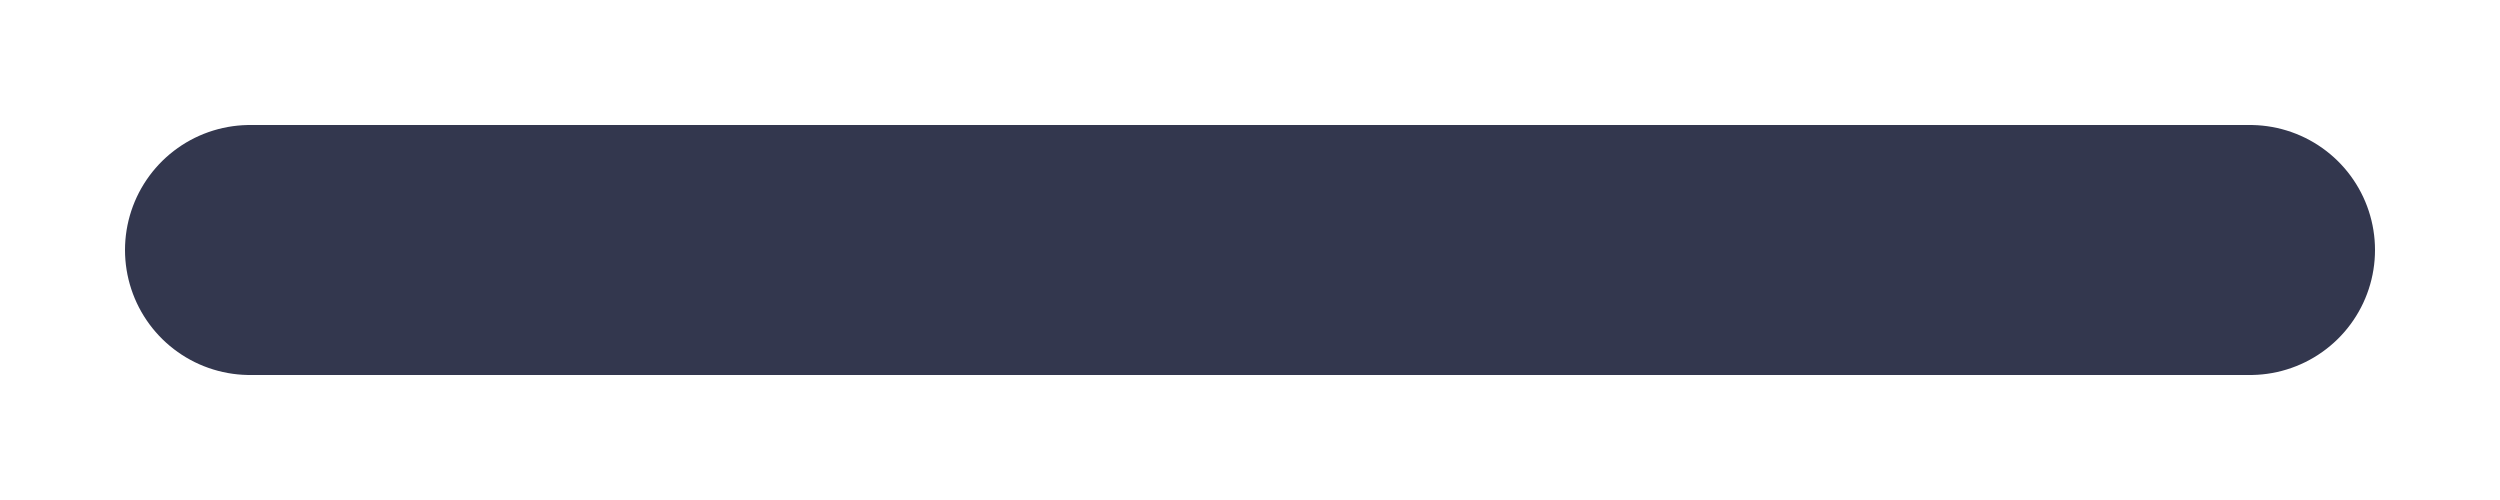
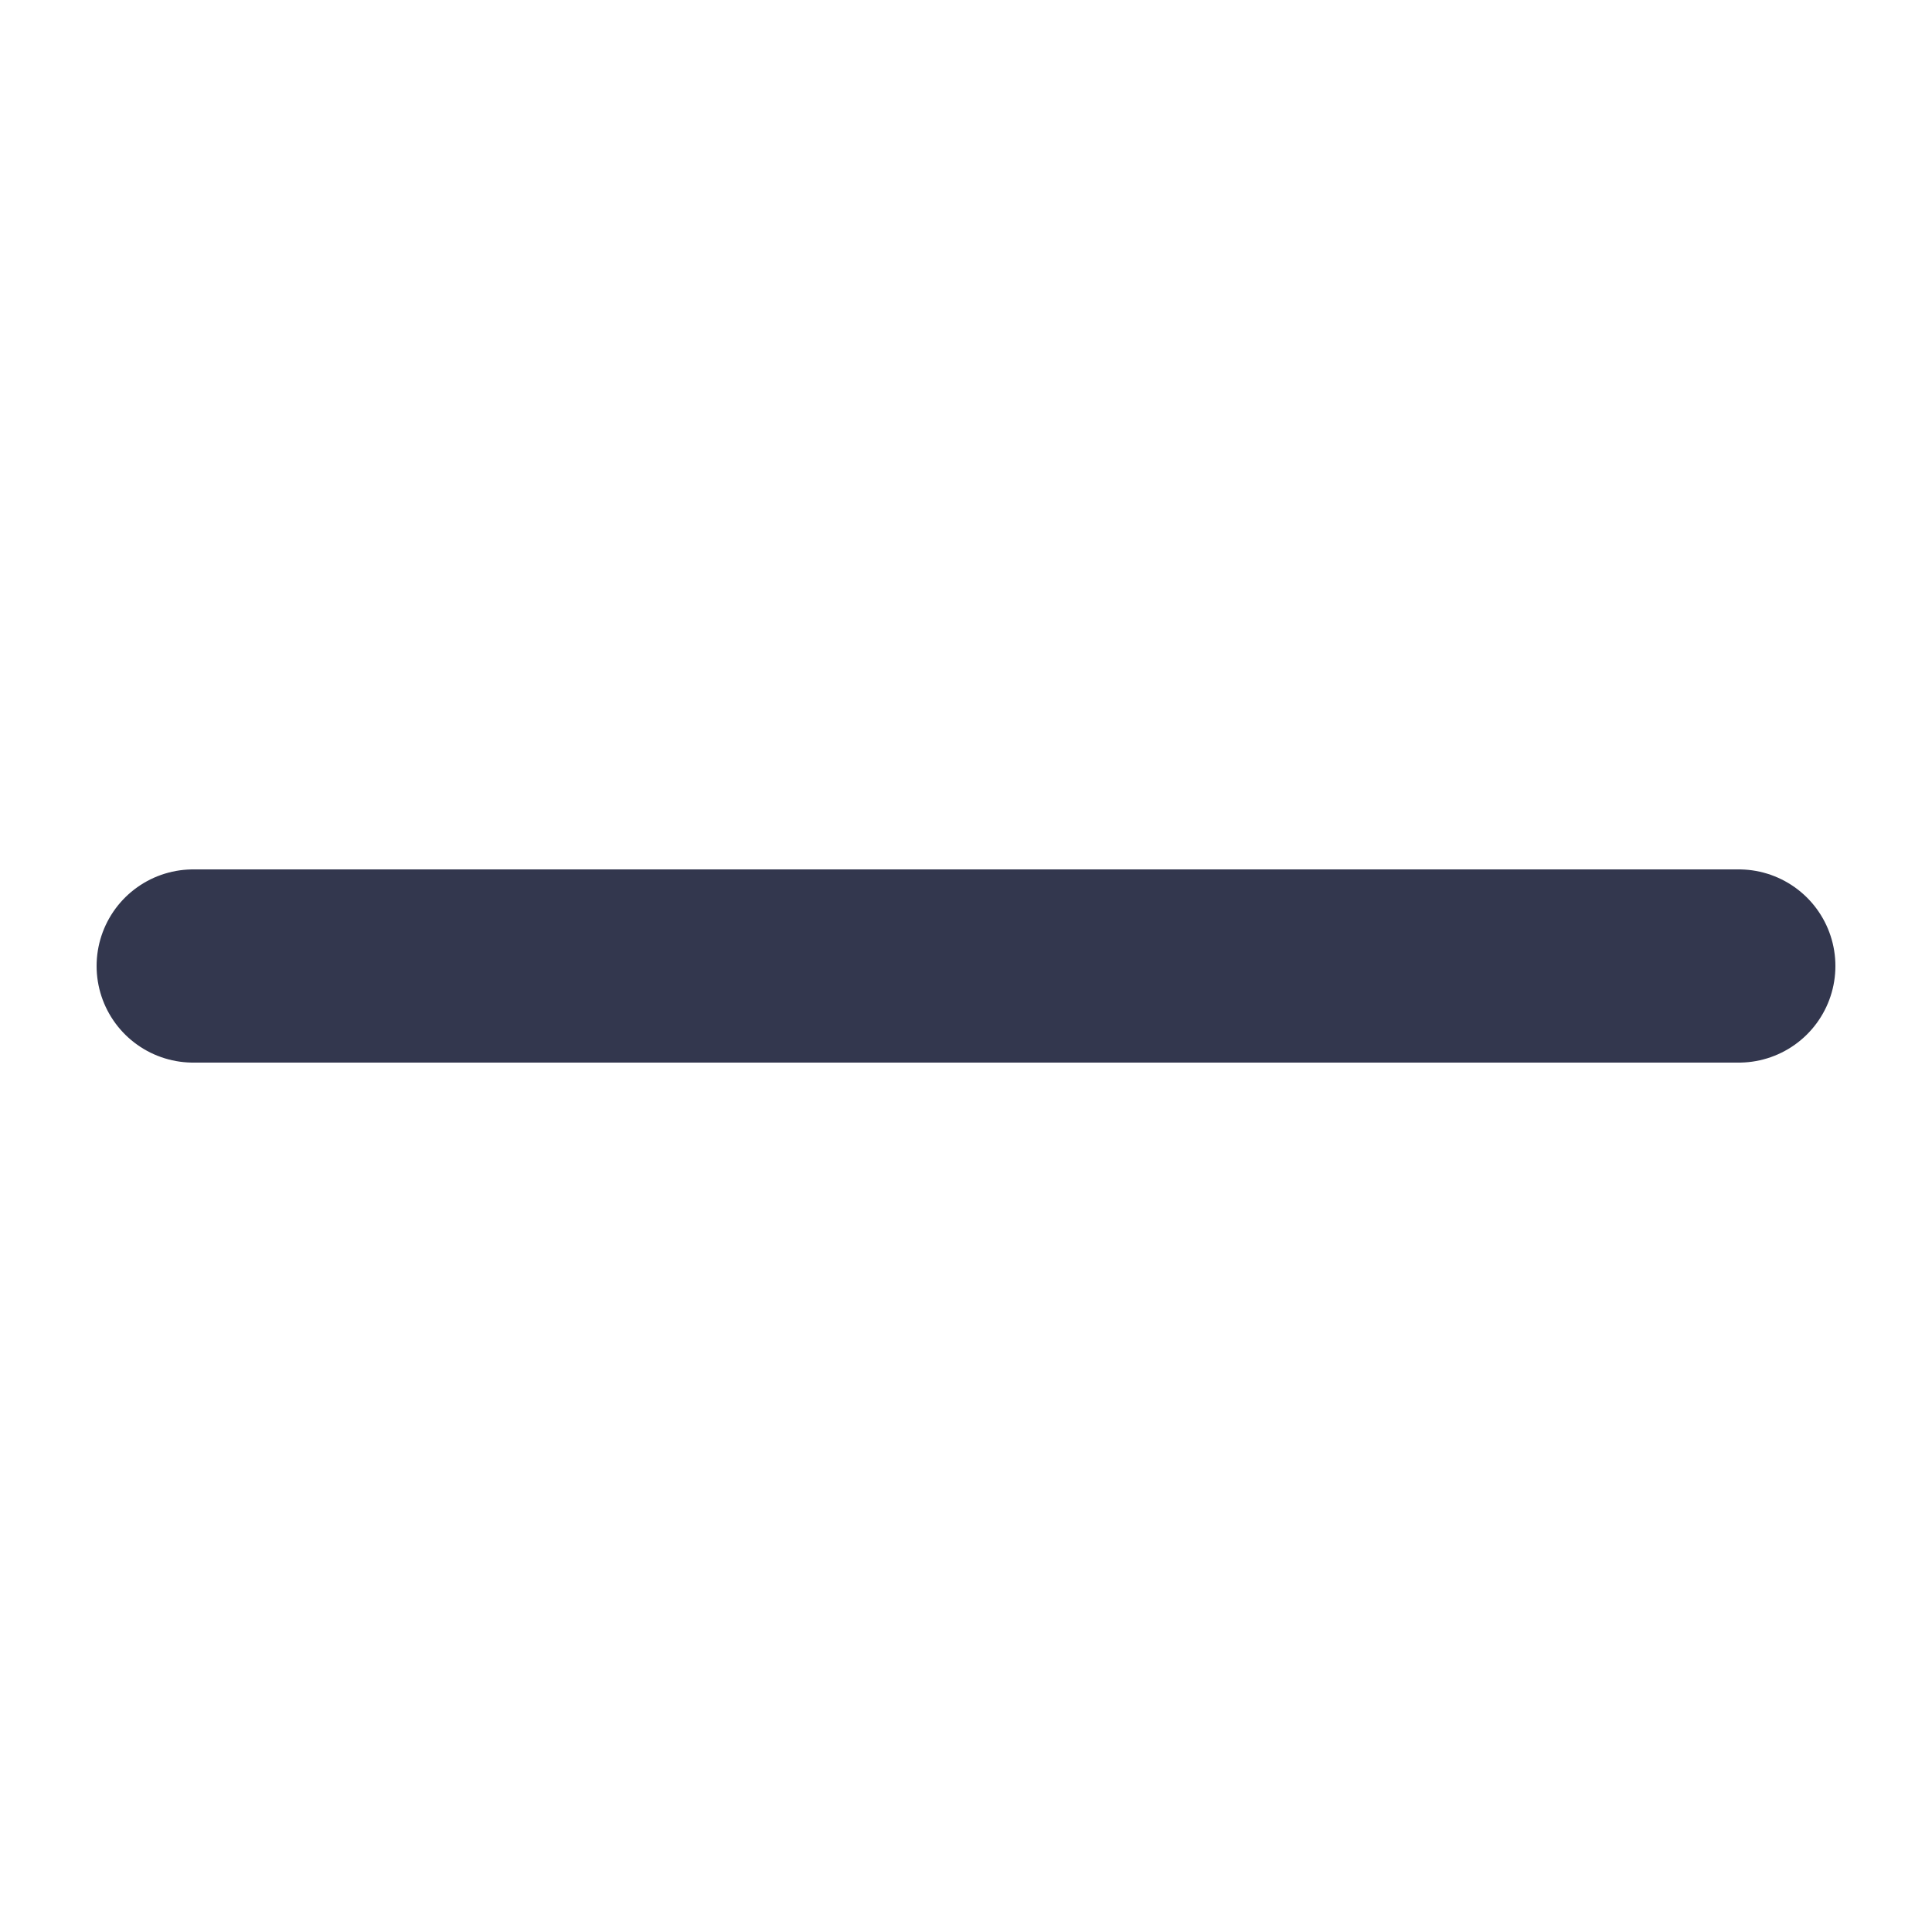
- <svg xmlns="http://www.w3.org/2000/svg" width="10" height="2" viewBox="0 0 10 2" fill="none">
-   <path d="M9 1L1 1" stroke="#33374E" stroke-linecap="round" stroke-linejoin="round" />
+ <svg xmlns="http://www.w3.org/2000/svg" width="10" height="10" viewBox="0 0 10 10" fill="none">
+   <path d="M9 5L1 5" stroke="#33374E" stroke-linecap="round" stroke-linejoin="round" />
</svg>
